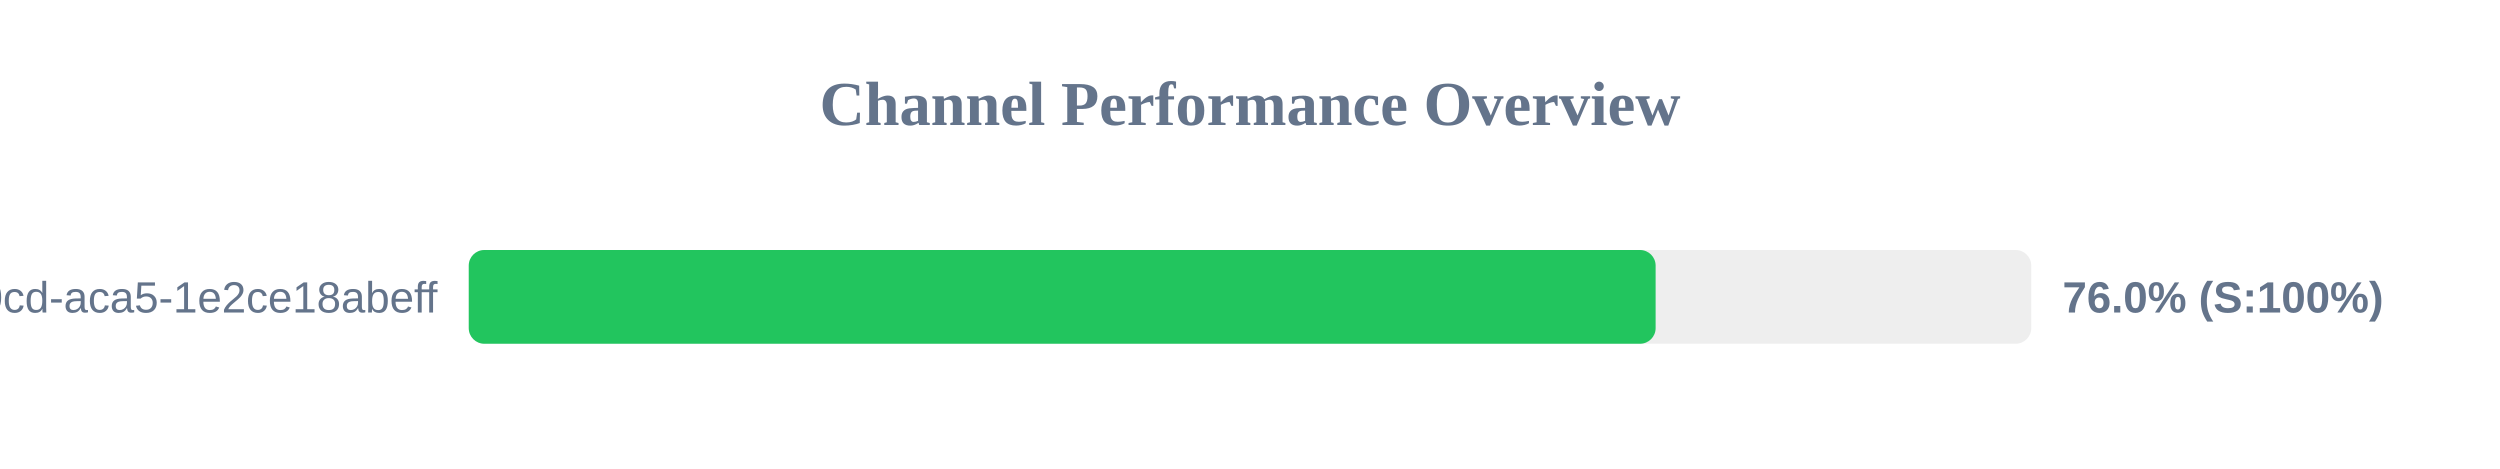
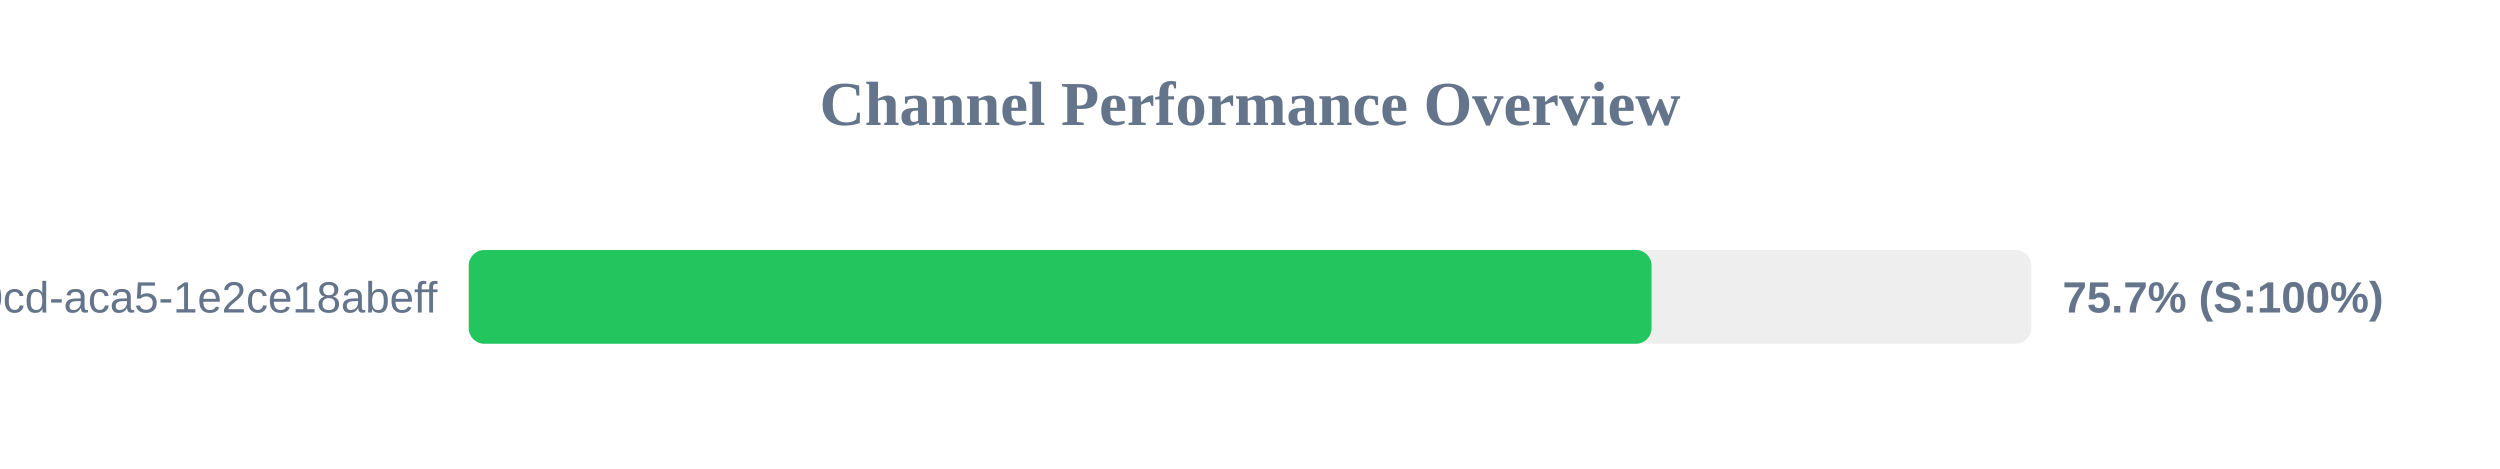
<svg xmlns="http://www.w3.org/2000/svg" width="800" height="150" version="1.1">
  <style>
        .row { font: 14px Arial; fill: #64748b; }
        .score { font: bold 14px Arial; fill: #64748b; }
    </style>
  <text x="400" y="40" text-anchor="middle" font-size="20px" font-weight="bold" fill="#64748b">Channel Performance Overview</text>
  <rect x="150" y="80" width="500" height="30" fill="#eee" rx="5" />
-   <rect x="150" y="80" width="379.8" height="30" fill="#22c55e" rx="5" />
+   <rect x="150" y="80" width="378.5" height="30" fill="#22c55e" rx="5" />
  <text x="140" y="100" text-anchor="end" class="row">?uuid=ebbeef45-0fd8-40cd-aca5-1e2ce18abeff</text>
-   <text x="660" y="100" text-anchor="start" class="score">76.0% (S:100%)</text>
+   <text x="660" y="100" text-anchor="start" class="score">75.7% (S:100%)</text>
</svg>
